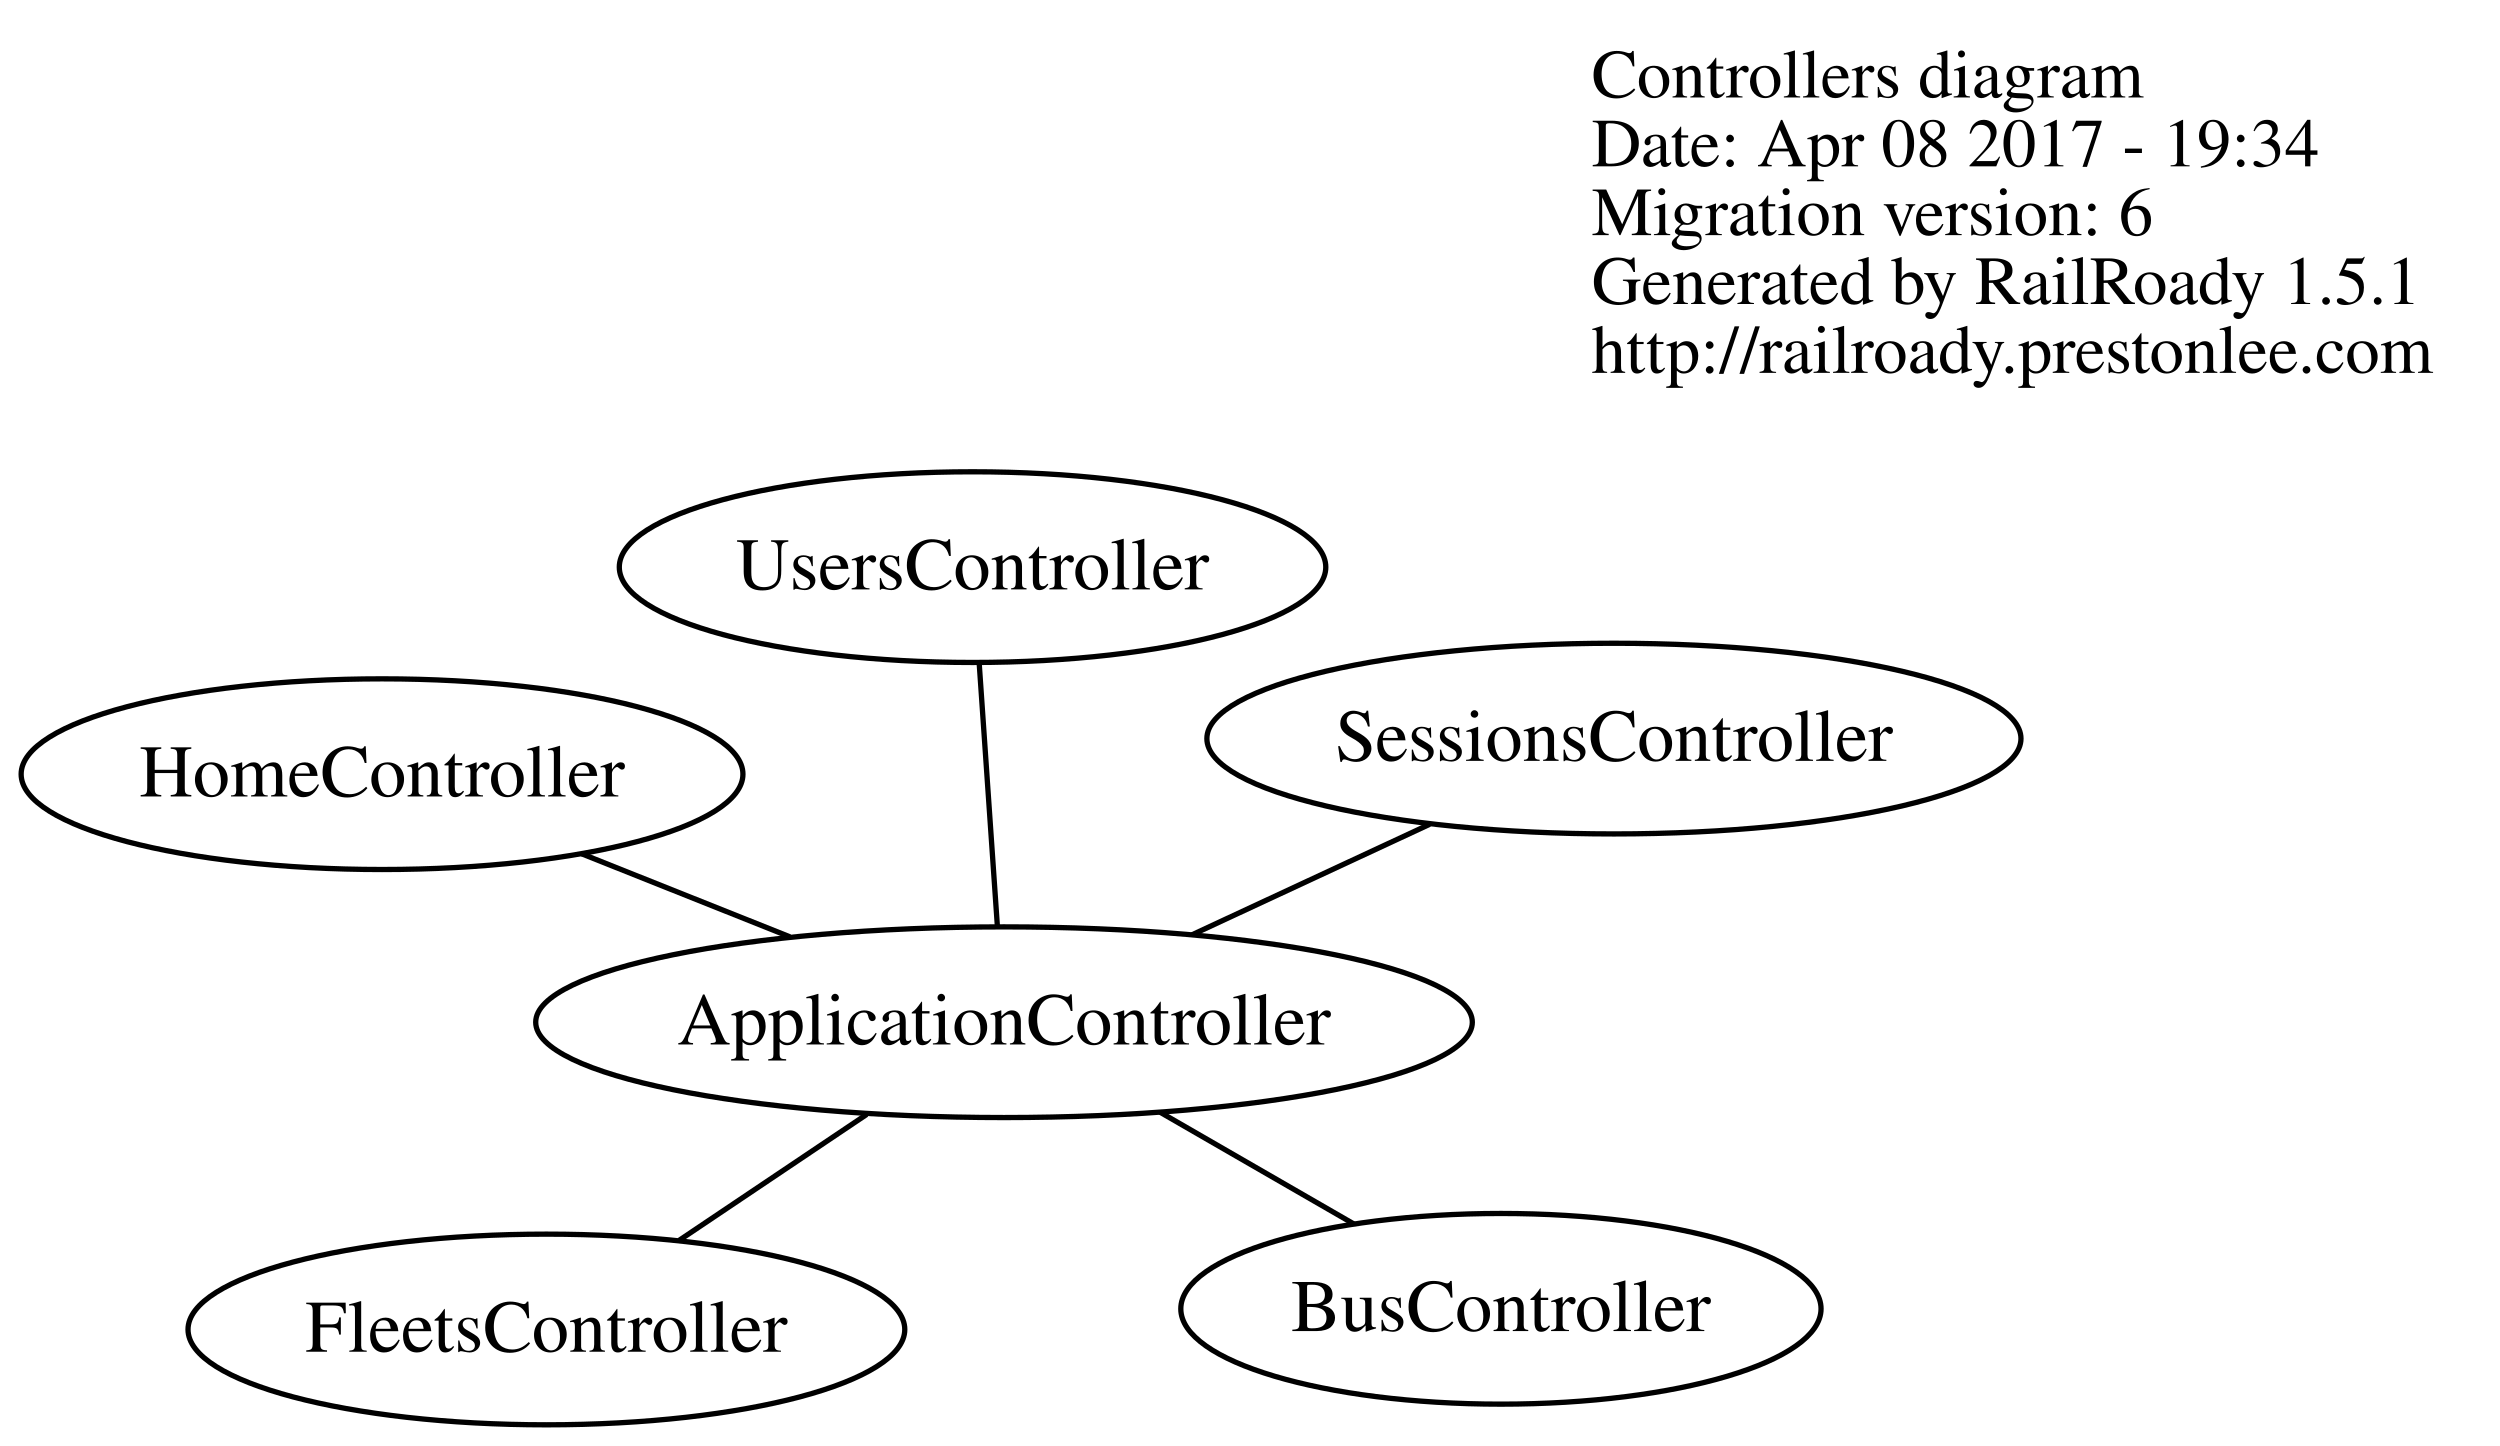
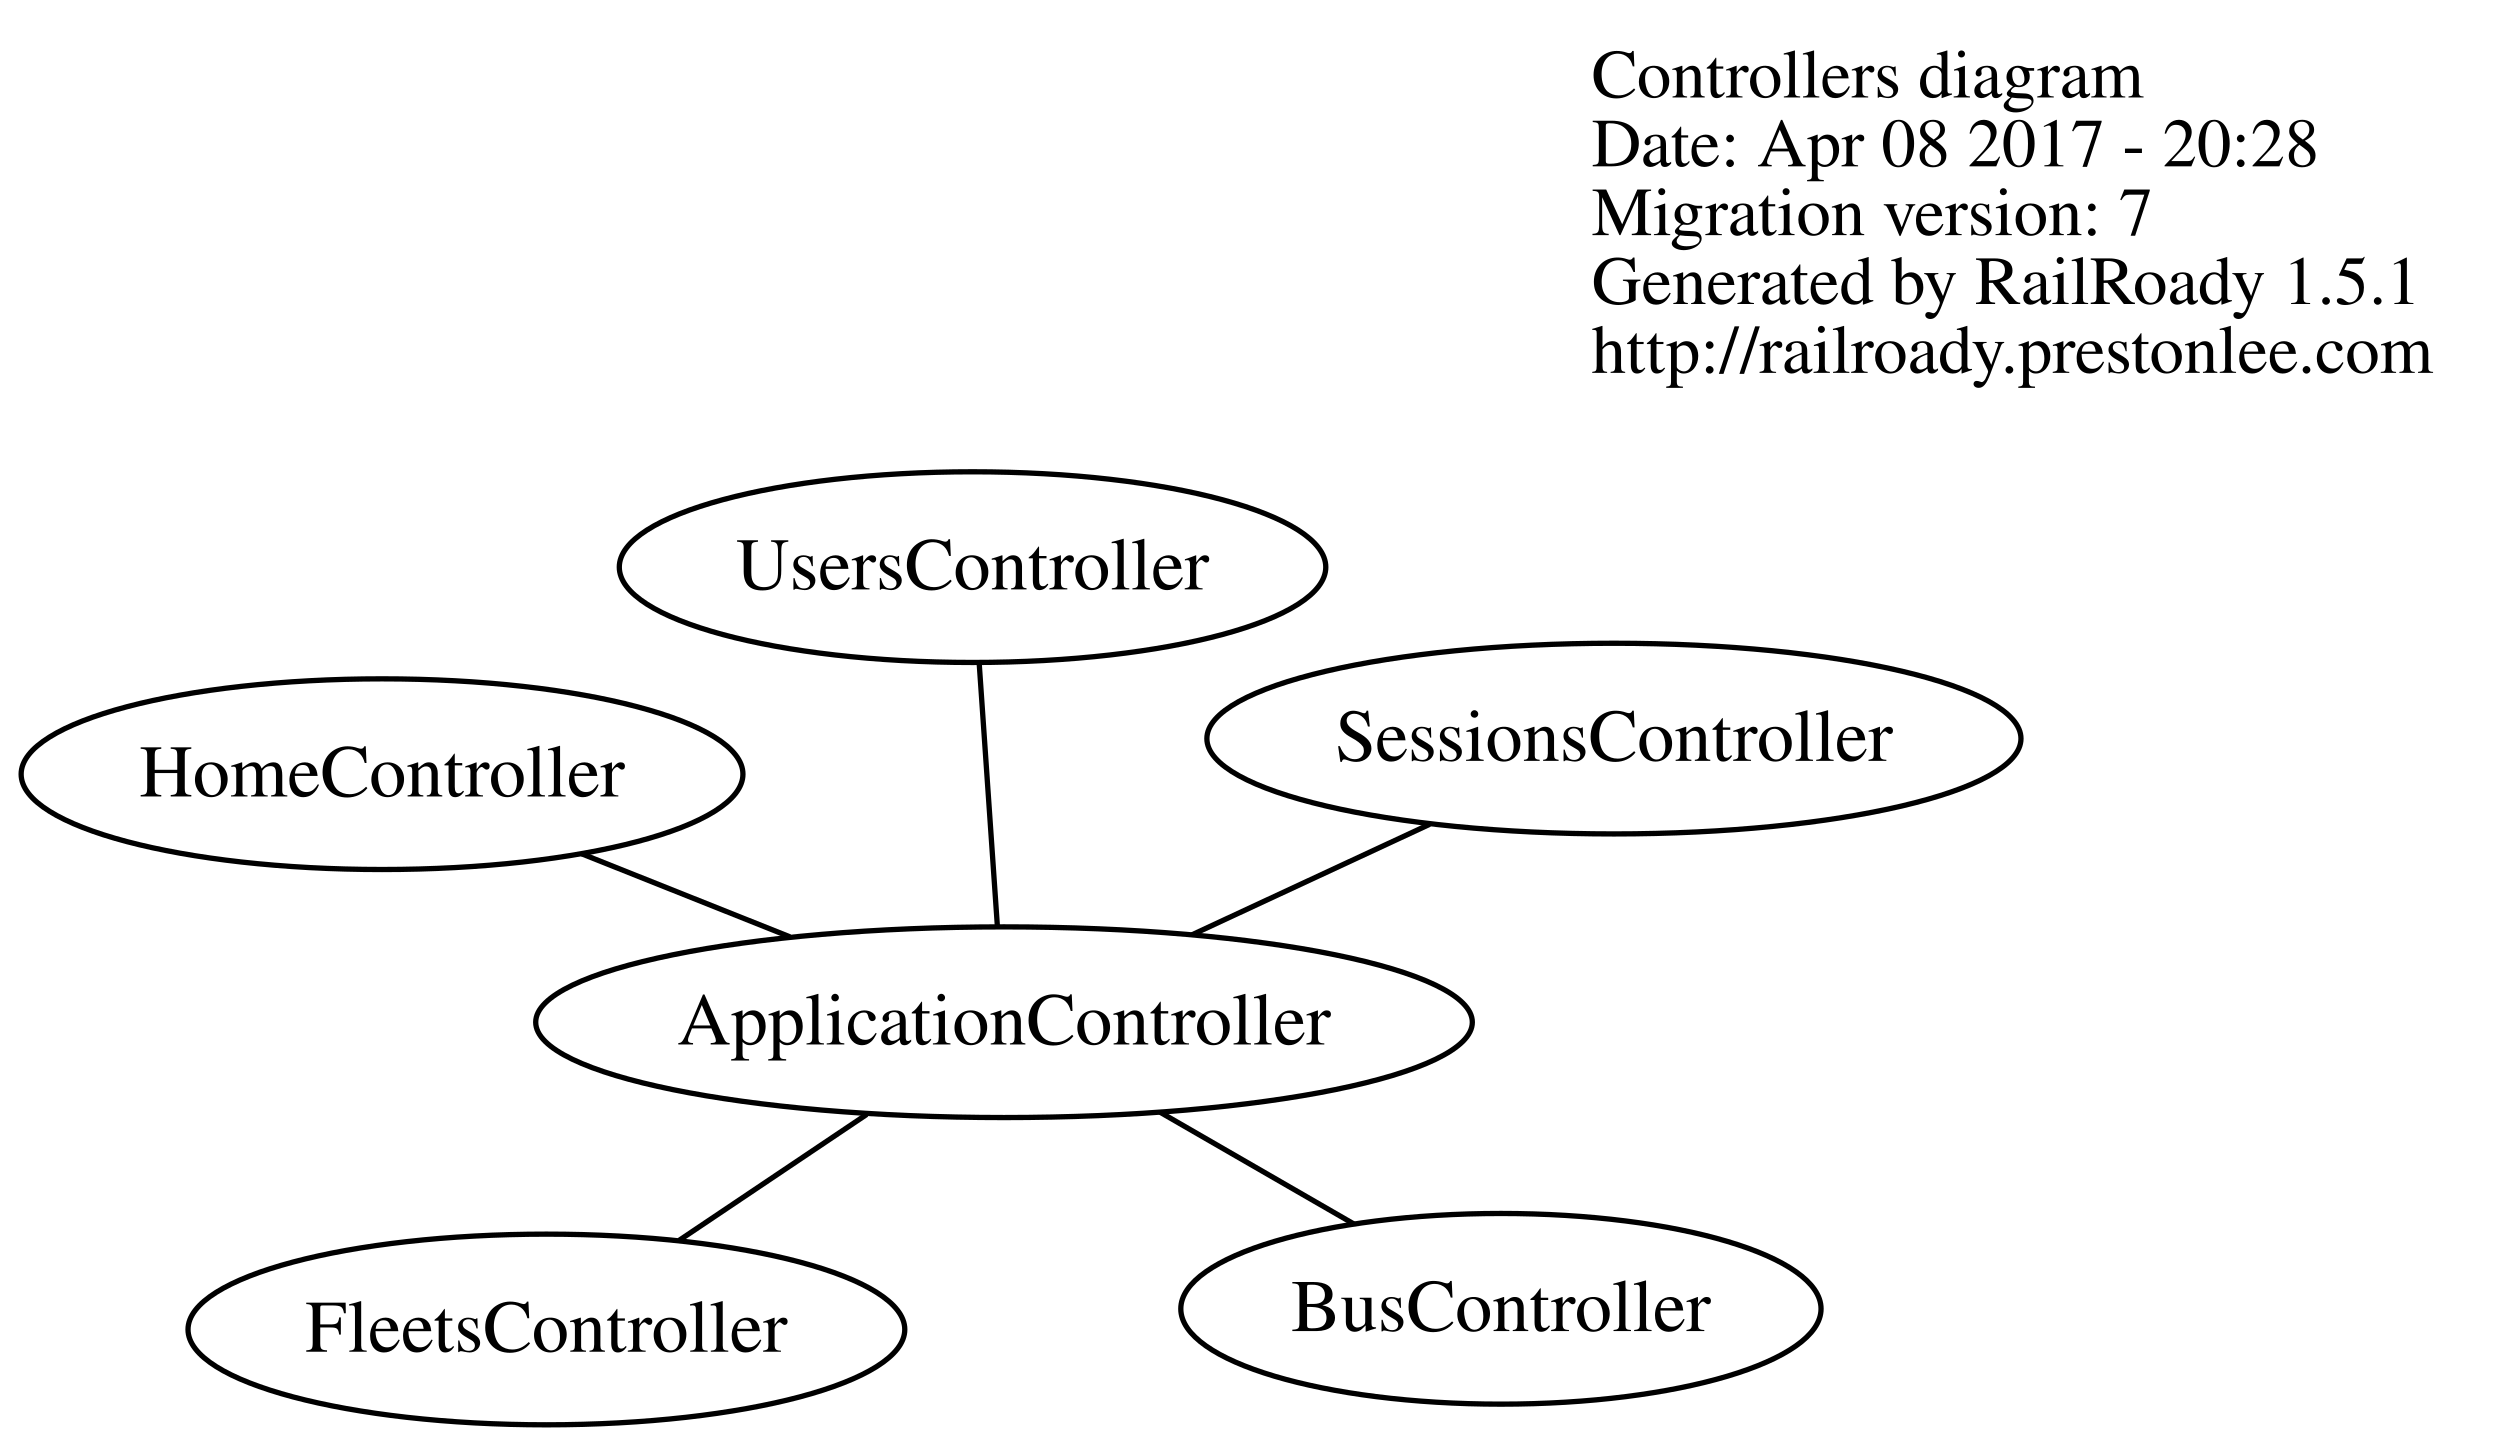
<svg xmlns="http://www.w3.org/2000/svg" width="472pt" height="273pt" viewBox="0.00 0.00 471.88 273.00">
  <g id="graph0" class="graph" transform="scale(1 1) rotate(0) translate(196.162 173.5)">
    <polygon fill="none" stroke="none" points="-196.162,99.505 -196.162,-173.5 275.72,-173.5 275.72,99.505 -196.162,99.505" />
    <g id="node1" class="node">
      <text text-anchor="start" x="104.28" y="-155.1" font-family="Times,serif" font-size="13.00">Controllers diagram</text>
-       <text text-anchor="start" x="104.28" y="-142.1" font-family="Times,serif" font-size="13.00">Date: Apr 08 2017 - 19:34</text>
-       <text text-anchor="start" x="104.28" y="-129.1" font-family="Times,serif" font-size="13.00">Migration version: 6</text>
+       <text text-anchor="start" x="104.28" y="-142.1" font-family="Times,serif" font-size="13.00">Date: Apr 08 2017 - 20:28</text>
+       <text text-anchor="start" x="104.28" y="-129.1" font-family="Times,serif" font-size="13.00">Migration version: 7</text>
      <text text-anchor="start" x="104.28" y="-116.1" font-family="Times,serif" font-size="13.00">Generated by RailRoady 1.5.1</text>
      <text text-anchor="start" x="104.28" y="-103.1" font-family="Times,serif" font-size="13.00">http://railroady.prestonlee.com</text>
    </g>
    <g id="node2" class="node">
      <ellipse fill="none" stroke="black" cx="-6.664" cy="19.494" rx="88.417" ry="18" />
      <text text-anchor="middle" x="-6.664" y="23.694" font-family="Times,serif" font-size="14.00">ApplicationController</text>
    </g>
    <g id="node3" class="node">
      <ellipse fill="none" stroke="black" cx="87.153" cy="73.603" rx="60.438" ry="18" />
      <text text-anchor="middle" x="87.153" y="77.803" font-family="Times,serif" font-size="14.00">BusController</text>
    </g>
    <g id="edge1" class="edge">
      <path fill="none" stroke="black" d="M22.763,36.465C34.477,43.222 47.889,50.958 59.43,57.613" />
    </g>
    <g id="node4" class="node">
      <ellipse fill="none" stroke="black" cx="-93.062" cy="77.505" rx="67.662" ry="18" />
      <text text-anchor="middle" x="-93.062" y="81.705" font-family="Times,serif" font-size="14.00">FleetsController</text>
    </g>
    <g id="edge2" class="edge">
      <path fill="none" stroke="black" d="M-32.586,36.899C-43.82,44.441 -56.919,53.237 -68.048,60.71" />
    </g>
    <g id="node5" class="node">
      <ellipse fill="none" stroke="black" cx="-124.093" cy="-27.335" rx="68.137" ry="18" />
      <text text-anchor="middle" x="-124.093" y="-23.135" font-family="Times,serif" font-size="14.00">HomeController</text>
    </g>
    <g id="edge3" class="edge">
      <path fill="none" stroke="black" d="M-47.077,3.378C-59.815,-1.702 -73.83,-7.291 -86.373,-12.292" />
    </g>
    <g id="node6" class="node">
      <ellipse fill="none" stroke="black" cx="108.487" cy="-34.054" rx="76.85" ry="18" />
      <text text-anchor="middle" x="108.487" y="-29.854" font-family="Times,serif" font-size="14.00">SessionsController</text>
    </g>
    <g id="edge4" class="edge">
      <path fill="none" stroke="black" d="M28.825,2.991C43.099,-3.647 59.507,-11.277 73.709,-17.881" />
    </g>
    <g id="node7" class="node">
      <ellipse fill="none" stroke="black" cx="-12.606" cy="-66.427" rx="66.692" ry="18" />
      <text text-anchor="middle" x="-12.606" y="-62.227" font-family="Times,serif" font-size="14.00">UsersController</text>
    </g>
    <g id="edge5" class="edge">
      <path fill="none" stroke="black" d="M-7.924,1.272C-8.933,-13.309 -10.34,-33.658 -11.348,-48.232" />
    </g>
  </g>
</svg>
